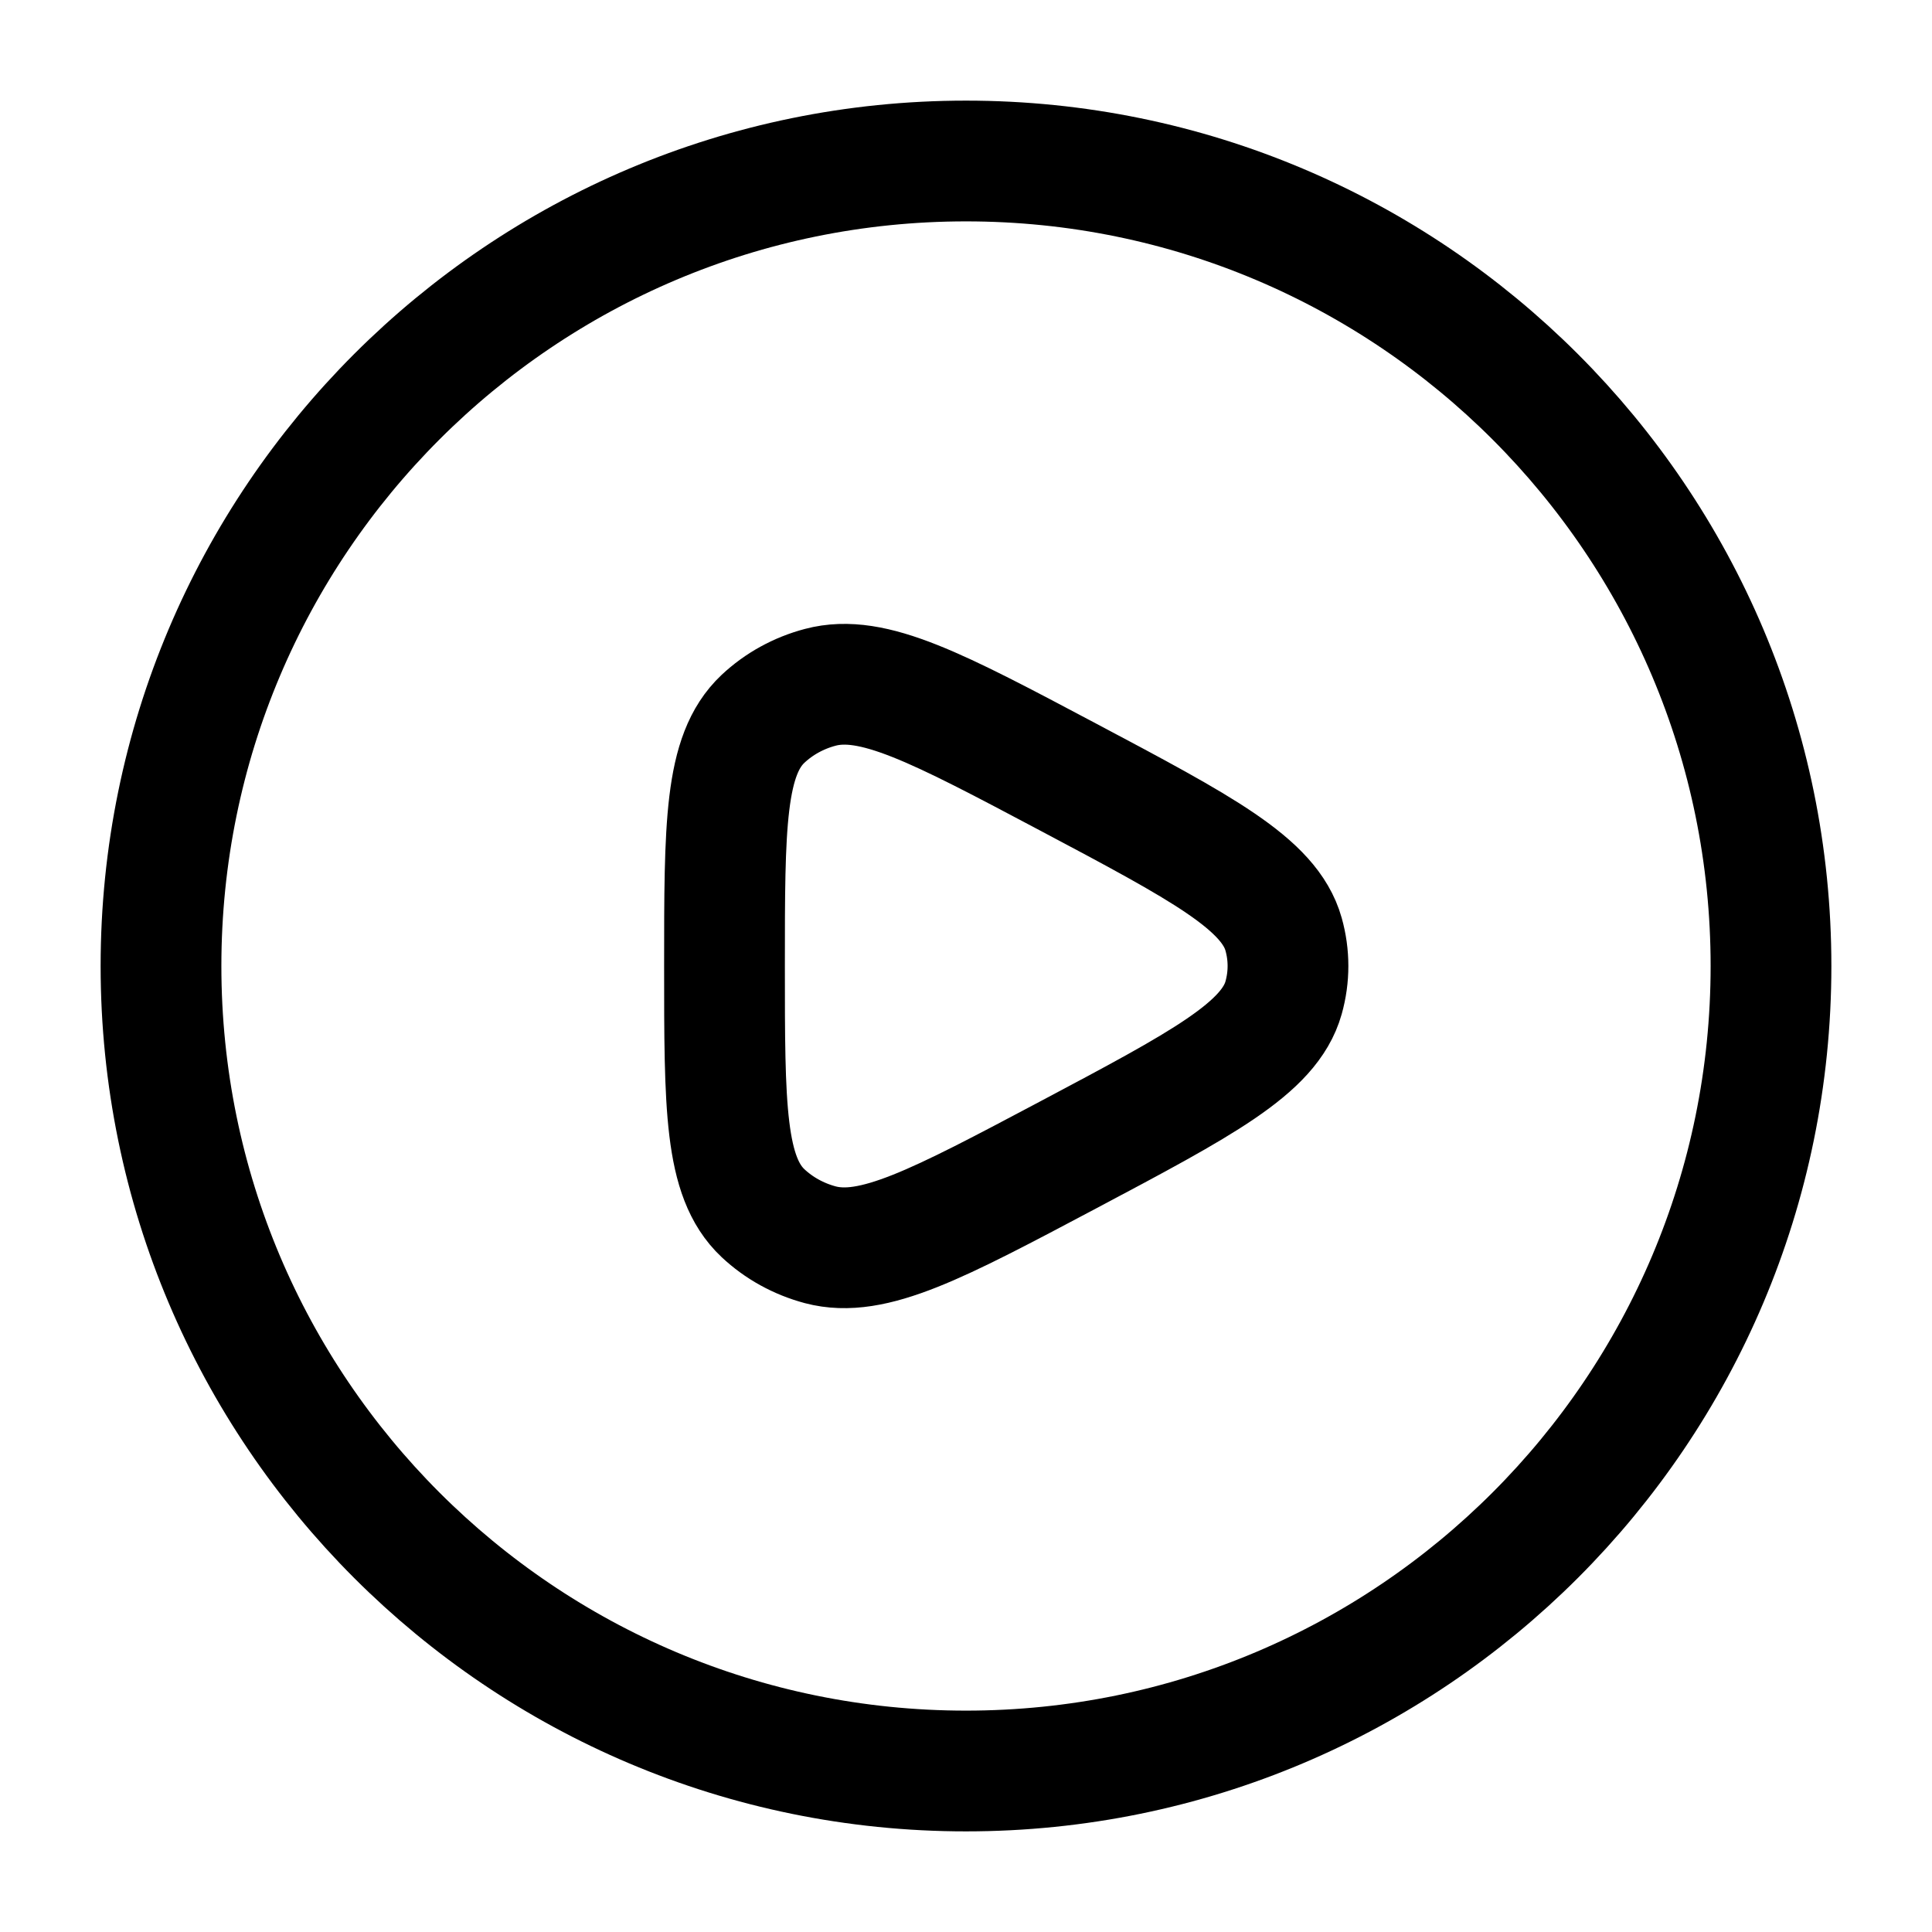
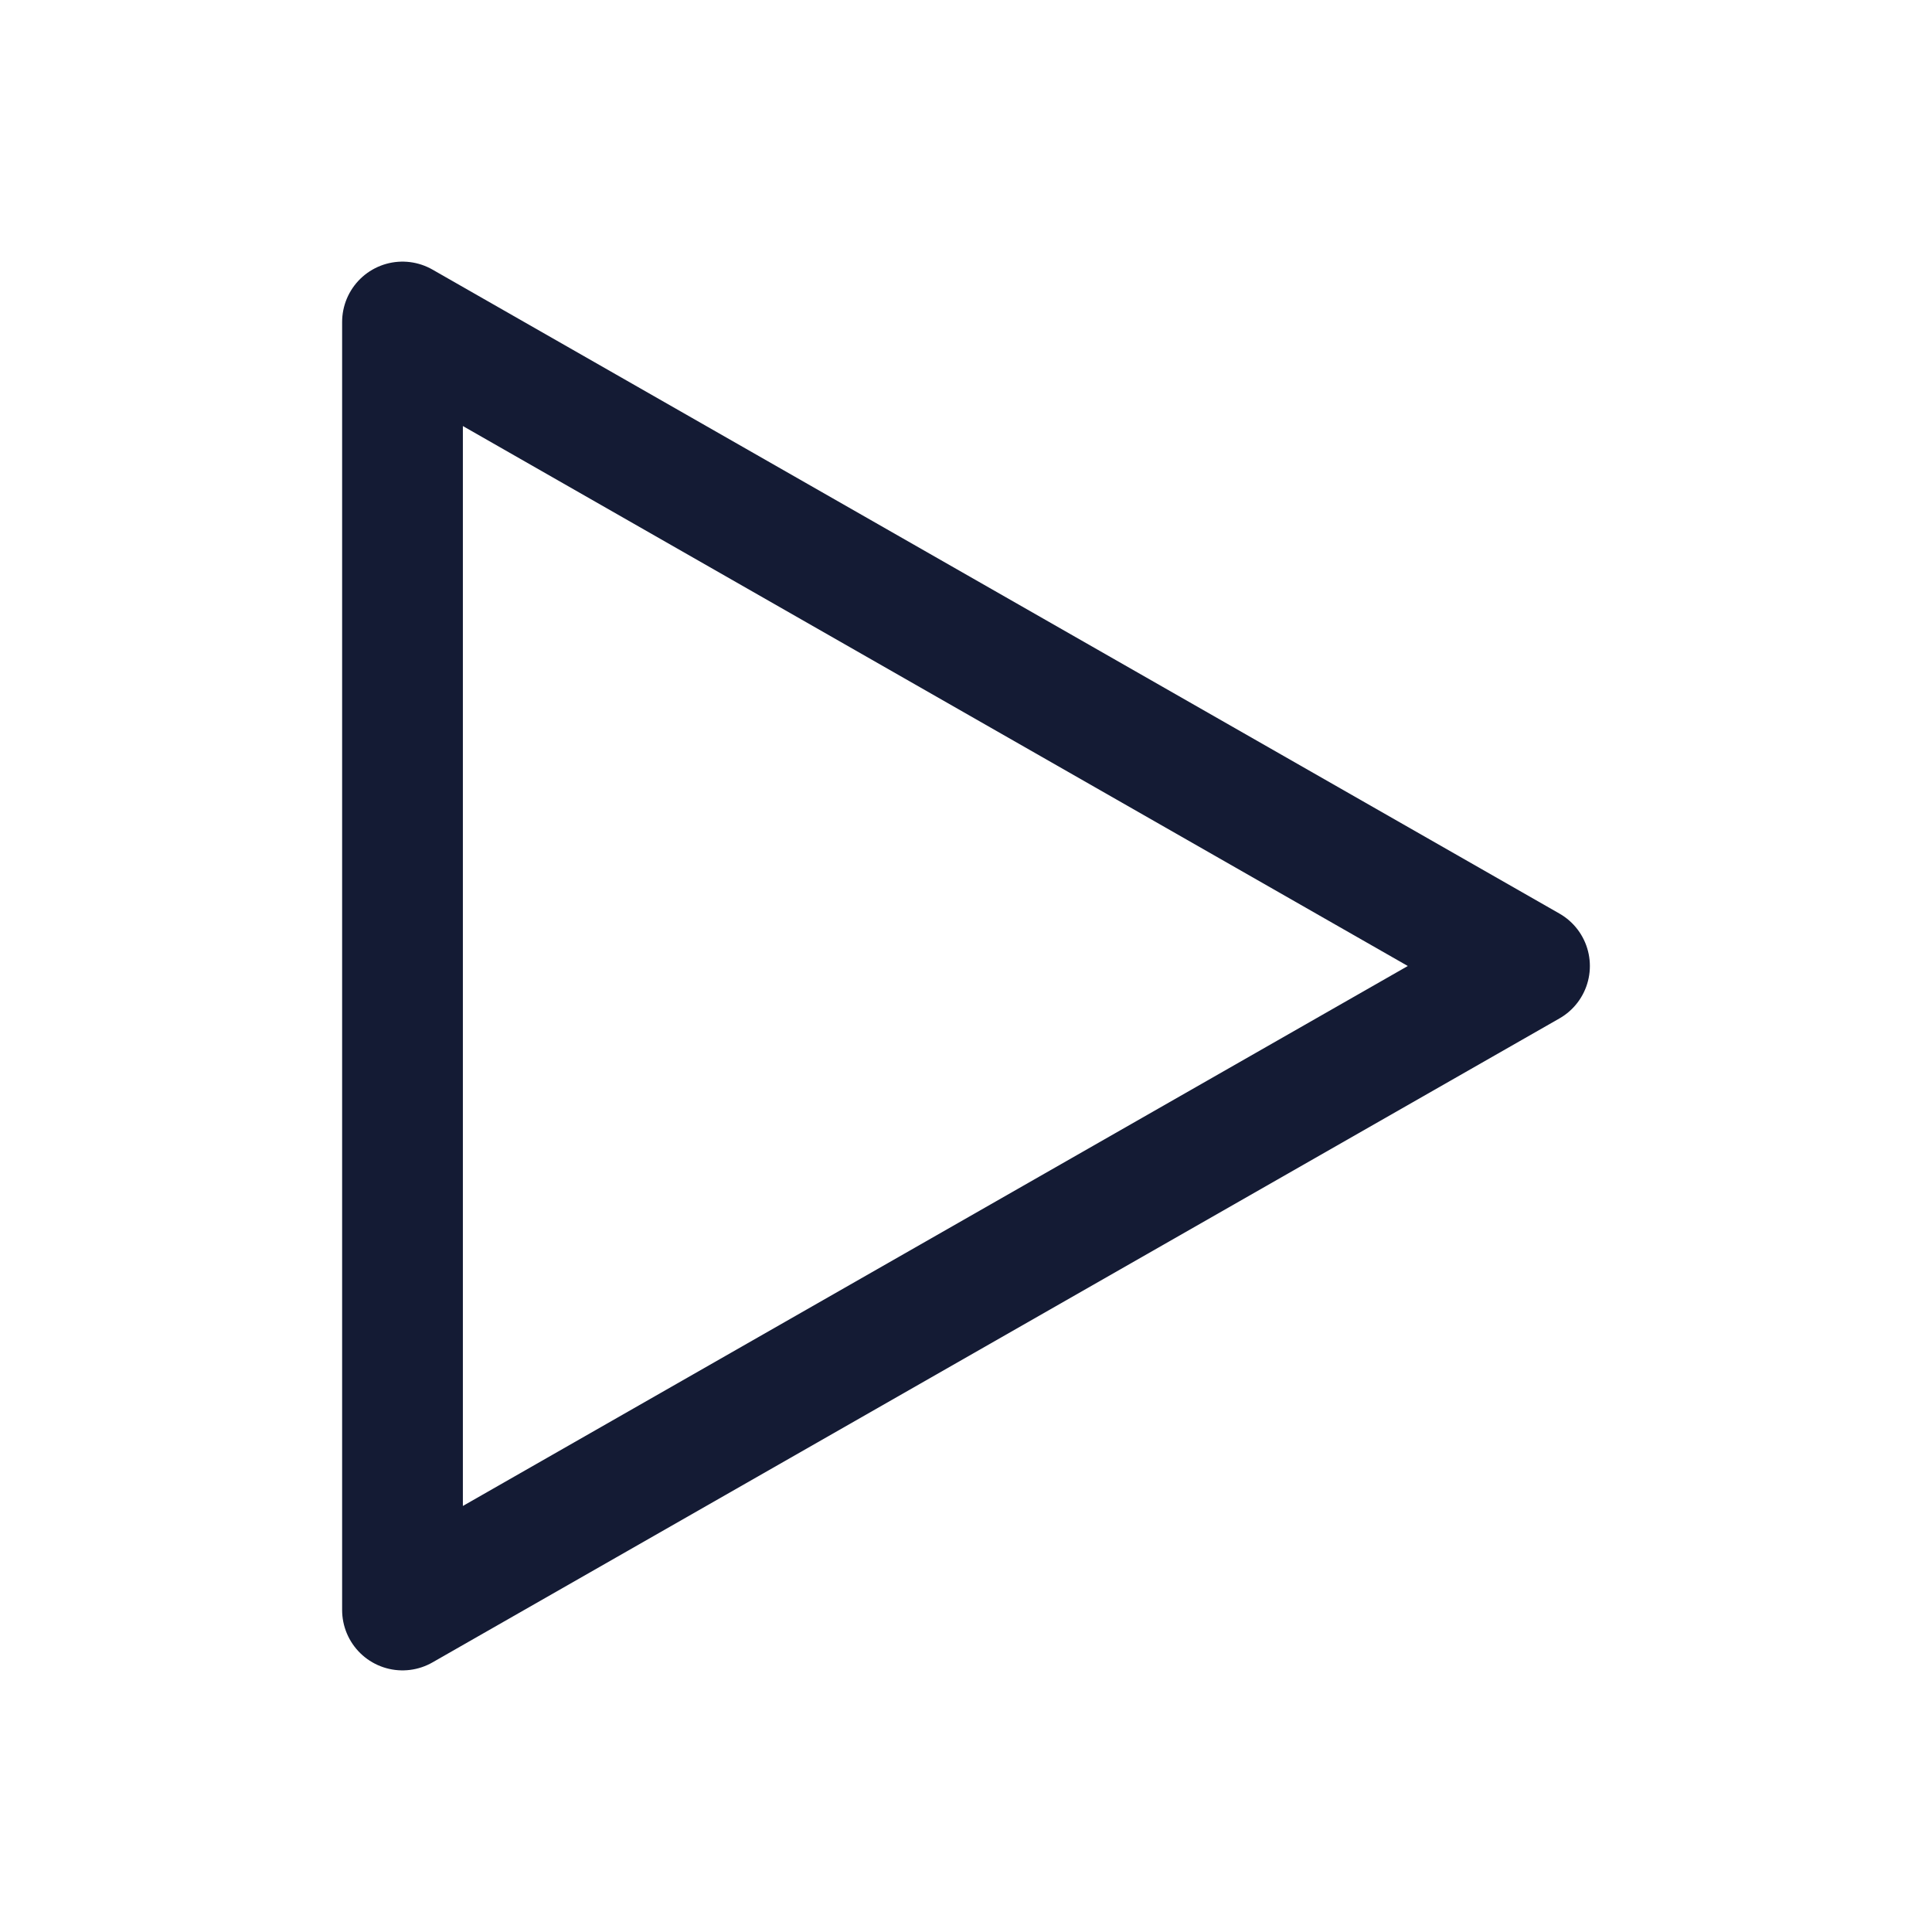
- <svg xmlns="http://www.w3.org/2000/svg" viewBox="0 0 24 24" width="24" height="24" color="#000000" fill="none">
-   <circle cx="12" cy="12" r="10" stroke="currentColor" stroke-width="1.5" />
-   <path d="M15.945 12.395C15.769 13.021 14.933 13.464 13.263 14.35C11.648 15.206 10.841 15.635 10.19 15.463C9.921 15.391 9.676 15.256 9.478 15.07C9 14.62 9 13.746 9 12C9 10.254 9 9.38 9.478 8.93C9.676 8.744 9.921 8.609 10.19 8.538C10.841 8.365 11.648 8.794 13.263 9.65C14.933 10.536 15.769 10.979 15.945 11.605C16.018 11.864 16.018 12.136 15.945 12.395Z" stroke="currentColor" stroke-width="1.5" stroke-linejoin="round" />
+ <svg xmlns="http://www.w3.org/2000/svg" width="24" height="24" viewBox="0 0 24 24" fill="none">
+   <path d="M5 20V4L19 12L5 20Z" stroke="#141B34" stroke-width="1.5" stroke-linejoin="round" />
</svg>
